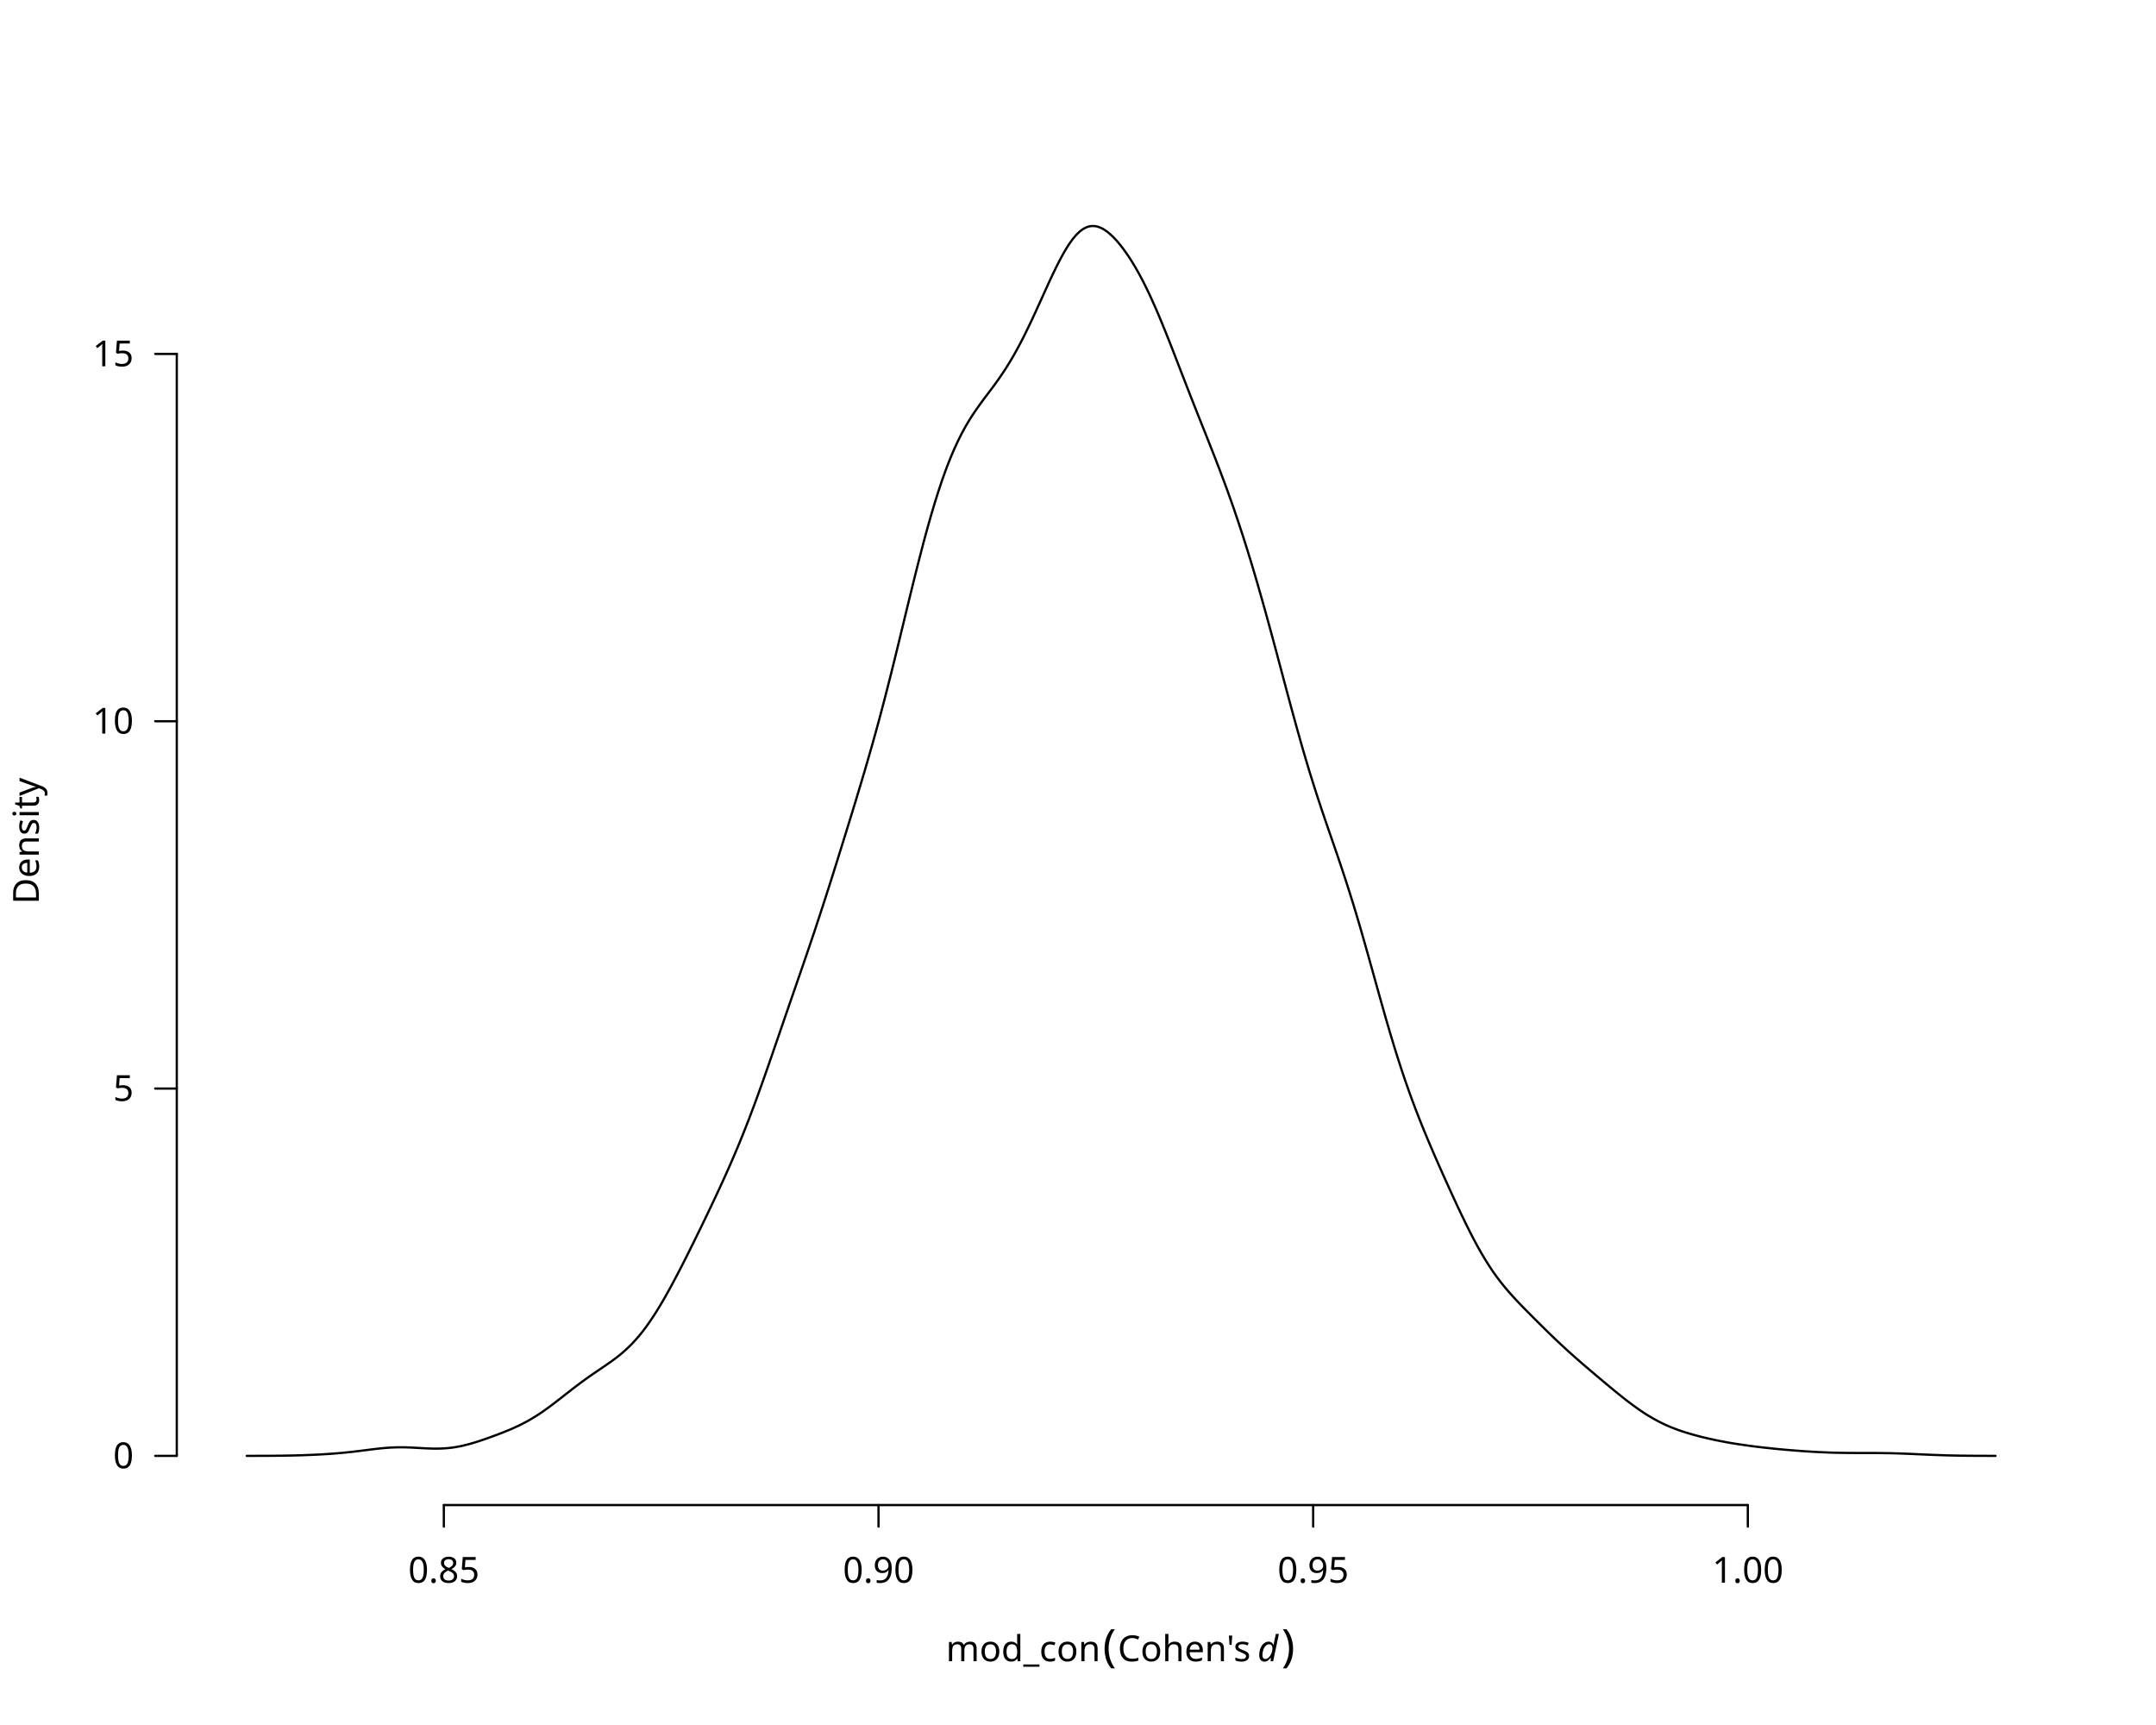
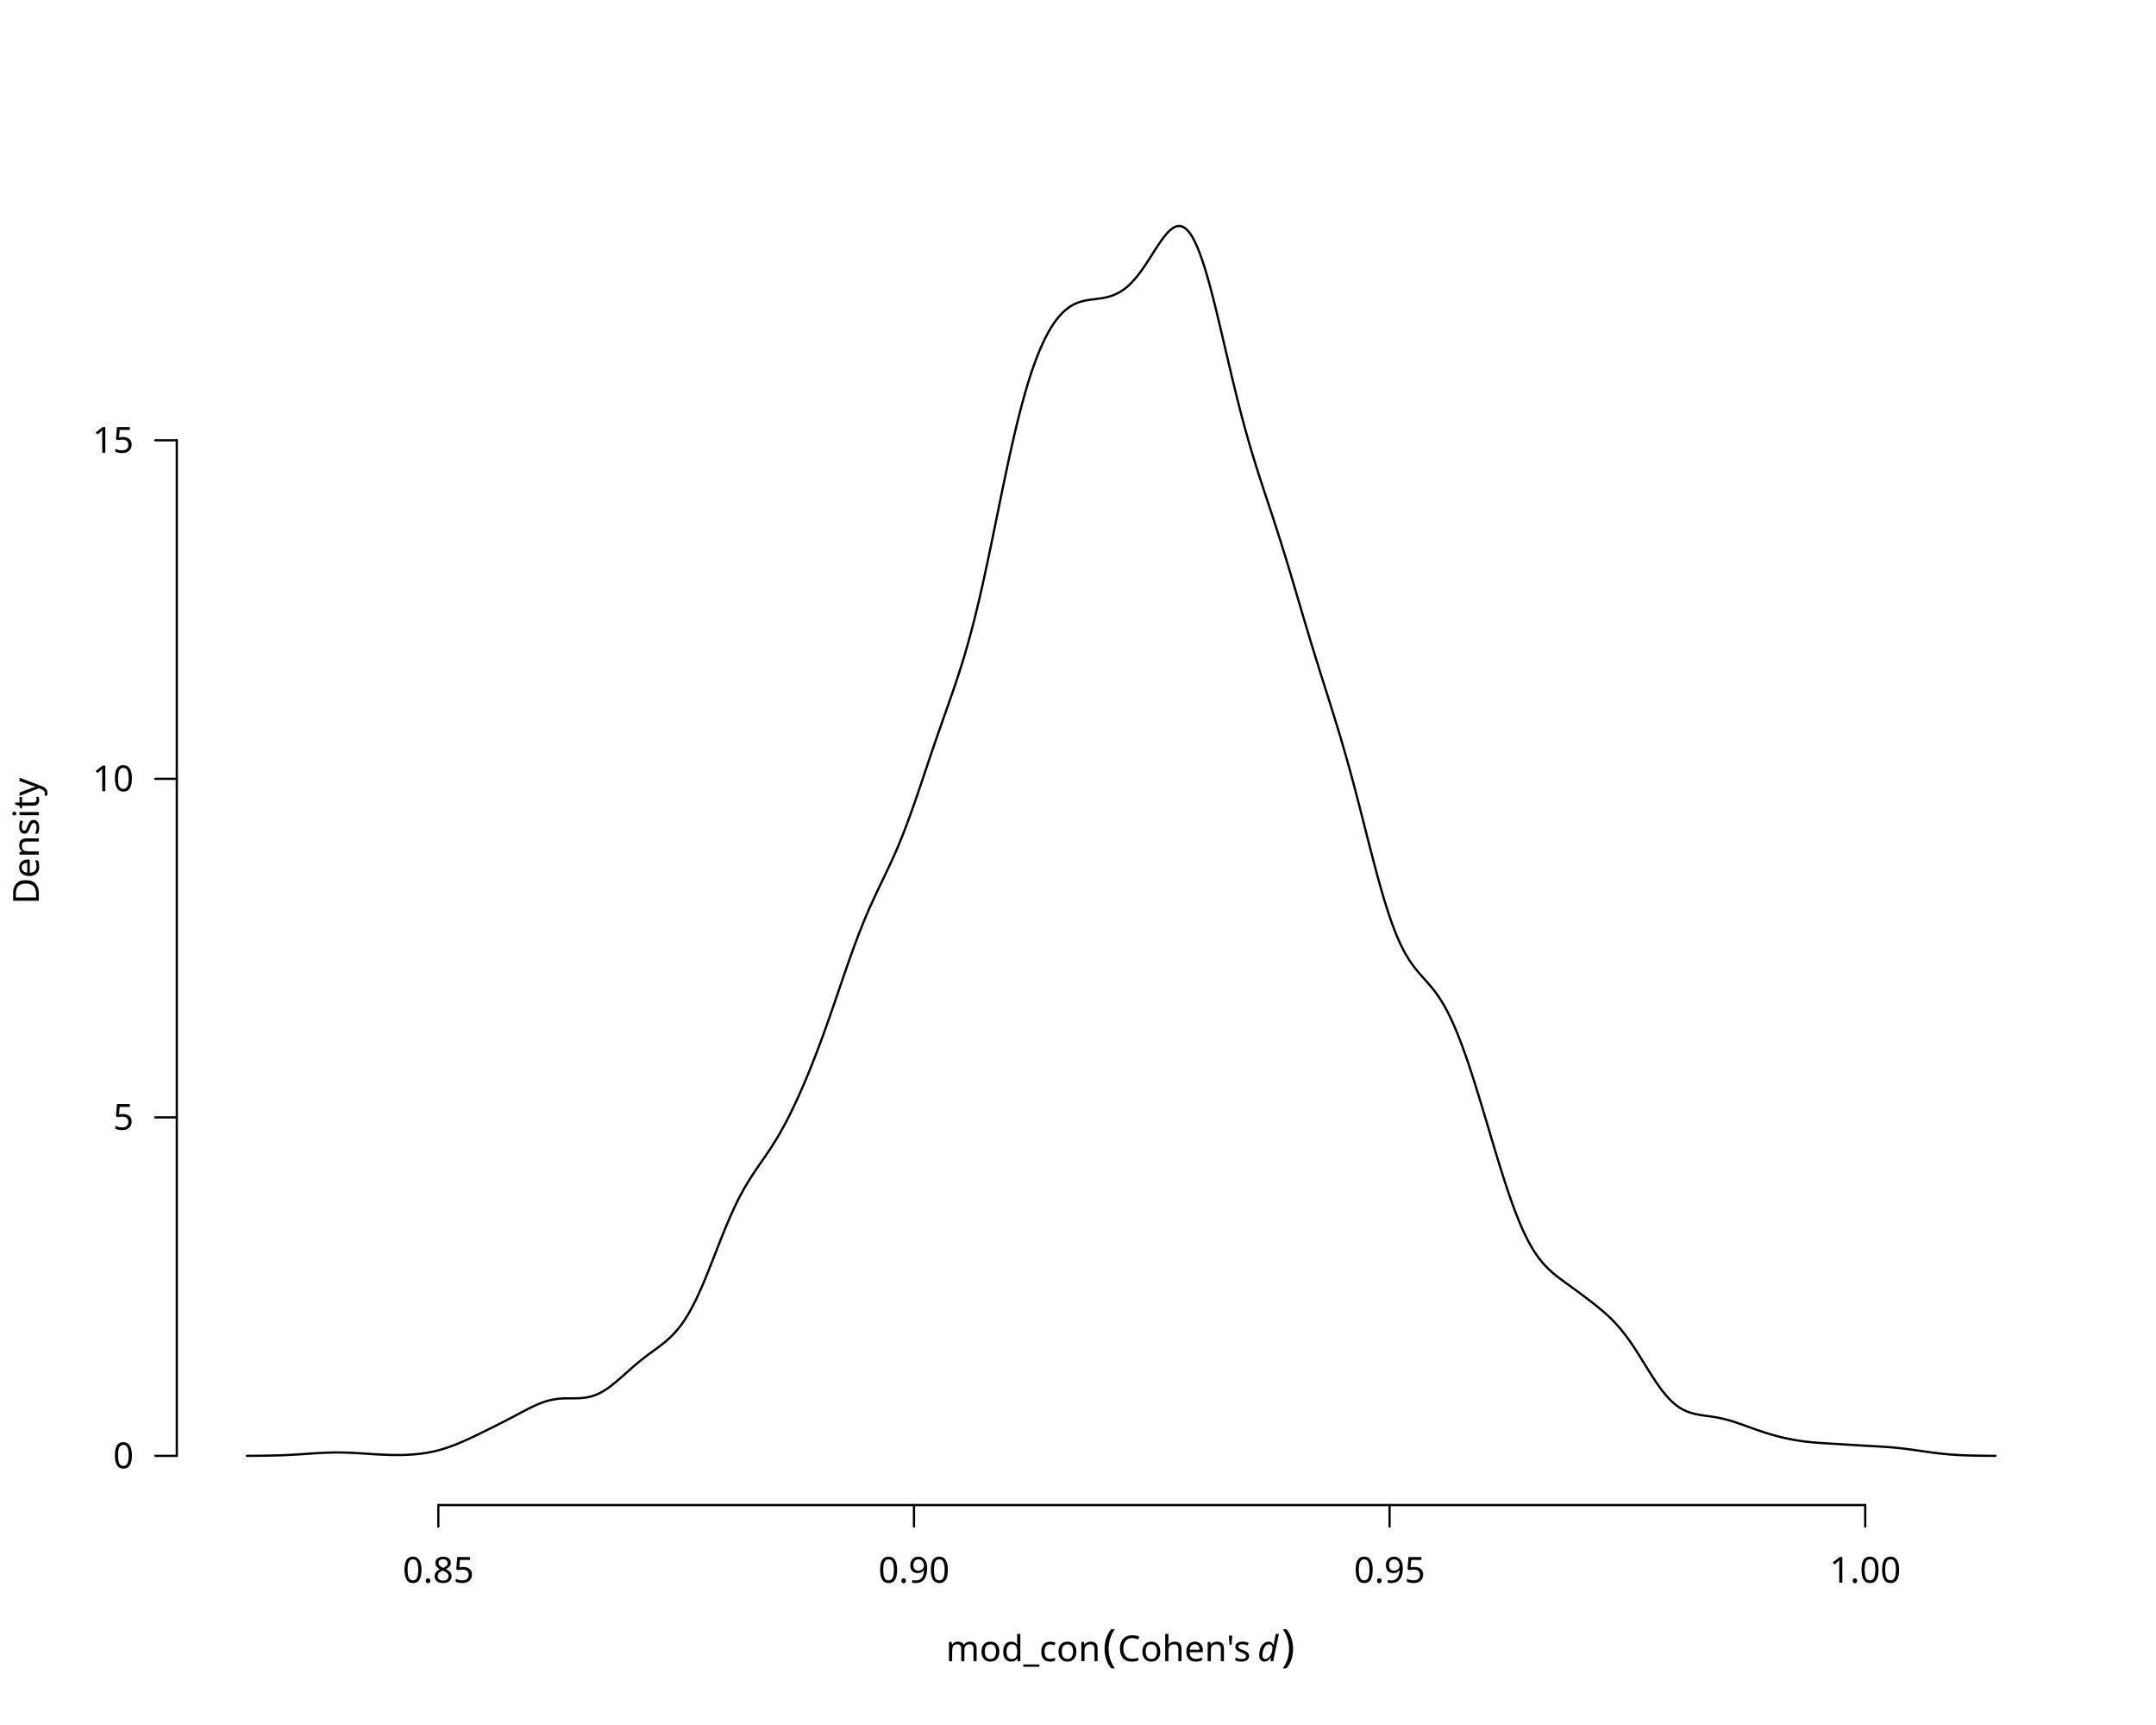
<svg xmlns="http://www.w3.org/2000/svg" class="svglite" data-engine-version="2.0" width="720.00pt" height="576.00pt" viewBox="0 0 720.00 576.00">
  <defs>
    <style type="text/css">
    .svglite line, .svglite polyline, .svglite polygon, .svglite path, .svglite rect, .svglite circle {
      fill: none;
      stroke: #000000;
      stroke-linecap: round;
      stroke-linejoin: round;
      stroke-miterlimit: 10.00;
    }
  </style>
  </defs>
  <rect width="100%" height="100%" style="stroke: none; fill: #FFFFFF;" />
  <defs>
    <clipPath id="cpMC4wMHw3MjAuMDB8MC4wMHw1NzYuMDA=">
      <rect x="0.00" y="0.00" width="720.00" height="576.00" />
    </clipPath>
  </defs>
  <g clip-path="url(#cpMC4wMHw3MjAuMDB8MC4wMHw1NzYuMDA=)">
-     <line x1="148.22" y1="502.56" x2="583.69" y2="502.56" style="stroke-width: 0.75;" />
-     <line x1="148.22" y1="502.56" x2="148.22" y2="509.76" style="stroke-width: 0.75;" />
-     <line x1="293.38" y1="502.56" x2="293.38" y2="509.76" style="stroke-width: 0.75;" />
-     <line x1="438.53" y1="502.56" x2="438.53" y2="509.76" style="stroke-width: 0.75;" />
-     <line x1="583.69" y1="502.56" x2="583.69" y2="509.76" style="stroke-width: 0.75;" />
-     <text x="148.22" y="528.48" text-anchor="middle" style="font-size: 12.00px; font-family: sans;" textLength="23.36px" lengthAdjust="spacingAndGlyphs">0.85</text>
-     <text x="293.38" y="528.48" text-anchor="middle" style="font-size: 12.00px; font-family: sans;" textLength="23.36px" lengthAdjust="spacingAndGlyphs">0.90</text>
-     <text x="438.53" y="528.48" text-anchor="middle" style="font-size: 12.00px; font-family: sans;" textLength="23.36px" lengthAdjust="spacingAndGlyphs">0.95</text>
-     <text x="583.69" y="528.48" text-anchor="middle" style="font-size: 12.00px; font-family: sans;" textLength="23.36px" lengthAdjust="spacingAndGlyphs">1.00</text>
-     <line x1="59.04" y1="486.13" x2="59.04" y2="118.18" style="stroke-width: 0.75;" />
+     <line x1="146.38" y1="502.56" x2="622.89" y2="502.56" style="stroke-width: 0.75;" />
+     <line x1="146.38" y1="502.56" x2="146.38" y2="509.76" style="stroke-width: 0.75;" />
+     <line x1="305.22" y1="502.56" x2="305.22" y2="509.76" style="stroke-width: 0.75;" />
+     <line x1="464.05" y1="502.56" x2="464.05" y2="509.76" style="stroke-width: 0.75;" />
+     <line x1="622.89" y1="502.56" x2="622.89" y2="509.76" style="stroke-width: 0.75;" />
+     <text x="146.38" y="528.48" text-anchor="middle" style="font-size: 12.00px; font-family: sans;" textLength="23.36px" lengthAdjust="spacingAndGlyphs">0.85</text>
+     <text x="305.22" y="528.48" text-anchor="middle" style="font-size: 12.00px; font-family: sans;" textLength="23.36px" lengthAdjust="spacingAndGlyphs">0.90</text>
+     <text x="464.05" y="528.48" text-anchor="middle" style="font-size: 12.00px; font-family: sans;" textLength="23.36px" lengthAdjust="spacingAndGlyphs">0.95</text>
+     <text x="622.89" y="528.48" text-anchor="middle" style="font-size: 12.00px; font-family: sans;" textLength="23.36px" lengthAdjust="spacingAndGlyphs">1.00</text>
+     <line x1="59.04" y1="486.13" x2="59.04" y2="147.03" style="stroke-width: 0.75;" />
    <line x1="59.04" y1="486.13" x2="51.84" y2="486.13" style="stroke-width: 0.75;" />
-     <line x1="59.04" y1="363.48" x2="51.84" y2="363.48" style="stroke-width: 0.75;" />
-     <line x1="59.04" y1="240.83" x2="51.84" y2="240.83" style="stroke-width: 0.75;" />
-     <line x1="59.04" y1="118.18" x2="51.84" y2="118.18" style="stroke-width: 0.75;" />
+     <line x1="59.04" y1="373.10" x2="51.84" y2="373.10" style="stroke-width: 0.75;" />
+     <line x1="59.04" y1="260.06" x2="51.84" y2="260.06" style="stroke-width: 0.75;" />
+     <line x1="59.04" y1="147.03" x2="51.84" y2="147.03" style="stroke-width: 0.75;" />
    <text x="44.64" y="490.26" text-anchor="end" style="font-size: 12.00px; font-family: sans;" textLength="6.67px" lengthAdjust="spacingAndGlyphs">0</text>
-     <text x="44.64" y="367.61" text-anchor="end" style="font-size: 12.00px; font-family: sans;" textLength="6.67px" lengthAdjust="spacingAndGlyphs">5</text>
-     <text x="44.64" y="244.96" text-anchor="end" style="font-size: 12.00px; font-family: sans;" textLength="13.35px" lengthAdjust="spacingAndGlyphs">10</text>
-     <text x="44.64" y="122.31" text-anchor="end" style="font-size: 12.00px; font-family: sans;" textLength="13.35px" lengthAdjust="spacingAndGlyphs">15</text>
+     <text x="44.64" y="377.23" text-anchor="end" style="font-size: 12.00px; font-family: sans;" textLength="6.67px" lengthAdjust="spacingAndGlyphs">5</text>
+     <text x="44.64" y="264.19" text-anchor="end" style="font-size: 12.00px; font-family: sans;" textLength="13.35px" lengthAdjust="spacingAndGlyphs">10</text>
+     <text x="44.64" y="151.16" text-anchor="end" style="font-size: 12.00px; font-family: sans;" textLength="13.35px" lengthAdjust="spacingAndGlyphs">15</text>
    <text x="315.90" y="554.71" style="font-size: 12.00px; font-family: sans;" textLength="49.38px" lengthAdjust="spacingAndGlyphs">mod_con</text>
    <text x="365.28" y="554.71" style="font-size: 12.00px; font-family: sans;" textLength="3.00px" lengthAdjust="spacingAndGlyphs"> </text>
    <text x="368.28" y="554.71" style="font-size: 15.00px; font-family: sans;" textLength="5.00px" lengthAdjust="spacingAndGlyphs">(</text>
    <text x="373.27" y="554.71" style="font-size: 12.00px; font-family: sans;" textLength="43.66px" lengthAdjust="spacingAndGlyphs">Cohen's</text>
    <text x="416.93" y="554.71" style="font-size: 12.00px; font-family: sans;" textLength="3.00px" lengthAdjust="spacingAndGlyphs"> </text>
    <text x="419.94" y="554.71" style="font-size: 12.00px; font-style: italic; font-family: sans;" textLength="6.67px" lengthAdjust="spacingAndGlyphs">d</text>
    <text x="427.92" y="554.71" style="font-size: 15.00px; font-family: sans;" textLength="4.99px" lengthAdjust="spacingAndGlyphs">)</text>
    <text transform="translate(12.96,280.80) rotate(-90)" text-anchor="middle" style="font-size: 12.00px; font-family: sans;" textLength="40.02px" lengthAdjust="spacingAndGlyphs">Density</text>
  </g>
  <defs>
    <clipPath id="cpNTkuMDR8Njg5Ljc2fDU5LjA0fDUwMi41Ng==">
      <rect x="59.04" y="59.04" width="630.72" height="443.52" />
    </clipPath>
  </defs>
  <g clip-path="url(#cpNTkuMDR8Njg5Ljc2fDU5LjA0fDUwMi41Ng==)">
-     <polyline points="82.40,486.13 82.98,486.13 83.57,486.13 84.15,486.13 84.74,486.13 85.32,486.13 85.91,486.12 86.49,486.12 87.08,486.12 87.66,486.12 88.25,486.12 88.83,486.11 89.42,486.11 90.00,486.11 90.58,486.10 91.17,486.10 91.75,486.09 92.34,486.09 92.92,486.08 93.51,486.07 94.09,486.07 94.68,486.06 95.26,486.05 95.85,486.04 96.43,486.03 97.01,486.02 97.60,486.01 98.18,485.99 98.77,485.98 99.35,485.96 99.94,485.95 100.52,485.93 101.11,485.91 101.69,485.89 102.28,485.87 102.86,485.85 103.45,485.82 104.03,485.80 104.61,485.77 105.20,485.75 105.78,485.72 106.37,485.69 106.95,485.66 107.54,485.62 108.12,485.59 108.71,485.55 109.29,485.52 109.88,485.48 110.46,485.44 111.04,485.39 111.63,485.35 112.21,485.30 112.80,485.26 113.38,485.21 113.97,485.15 114.55,485.10 115.14,485.04 115.72,484.98 116.31,484.92 116.89,484.86 117.48,484.80 118.06,484.73 118.64,484.66 119.23,484.59 119.81,484.52 120.40,484.45 120.98,484.37 121.57,484.30 122.15,484.23 122.74,484.15 123.32,484.08 123.91,484.00 124.49,483.93 125.07,483.86 125.66,483.79 126.24,483.73 126.83,483.66 127.41,483.60 128.00,483.55 128.58,483.50 129.17,483.45 129.75,483.41 130.34,483.37 130.92,483.34 131.51,483.32 132.09,483.30 132.67,483.28 133.26,483.27 133.84,483.27 134.43,483.27 135.01,483.28 135.60,483.29 136.18,483.31 136.77,483.33 137.35,483.36 137.94,483.38 138.52,483.42 139.10,483.45 139.69,483.48 140.27,483.51 140.86,483.55 141.44,483.58 142.03,483.61 142.61,483.64 143.20,483.66 143.78,483.68 144.37,483.70 144.95,483.71 145.54,483.71 146.12,483.71 146.70,483.70 147.29,483.68 147.87,483.66 148.46,483.62 149.04,483.58 149.63,483.53 150.21,483.47 150.80,483.40 151.38,483.32 151.97,483.23 152.55,483.13 153.13,483.03 153.72,482.91 154.30,482.79 154.89,482.65 155.47,482.51 156.06,482.36 156.64,482.21 157.23,482.05 157.81,481.88 158.40,481.70 158.98,481.52 159.57,481.34 160.15,481.15 160.73,480.95 161.32,480.75 161.90,480.55 162.49,480.35 163.07,480.14 163.66,479.93 164.24,479.72 164.83,479.51 165.41,479.29 166.00,479.07 166.58,478.85 167.16,478.62 167.75,478.40 168.33,478.16 168.92,477.93 169.50,477.69 170.09,477.45 170.67,477.20 171.26,476.94 171.84,476.68 172.43,476.41 173.01,476.14 173.60,475.86 174.18,475.57 174.76,475.27 175.35,474.96 175.93,474.65 176.52,474.32 177.10,473.99 177.69,473.64 178.27,473.29 178.86,472.93 179.44,472.56 180.03,472.18 180.61,471.79 181.19,471.39 181.78,470.98 182.36,470.56 182.95,470.14 183.53,469.71 184.12,469.28 184.70,468.84 185.29,468.39 185.87,467.94 186.46,467.49 187.04,467.04 187.63,466.58 188.21,466.12 188.79,465.66 189.38,465.21 189.96,464.75 190.55,464.30 191.13,463.84 191.72,463.39 192.30,462.95 192.89,462.50 193.47,462.06 194.06,461.63 194.64,461.20 195.22,460.77 195.81,460.35 196.39,459.94 196.98,459.52 197.56,459.12 198.15,458.71 198.73,458.31 199.32,457.91 199.90,457.52 200.49,457.12 201.07,456.72 201.66,456.33 202.24,455.93 202.82,455.52 203.41,455.11 203.99,454.70 204.58,454.28 205.16,453.85 205.75,453.41 206.33,452.95 206.92,452.49 207.50,452.01 208.09,451.51 208.67,451.00 209.25,450.46 209.84,449.91 210.42,449.34 211.01,448.75 211.59,448.13 212.18,447.49 212.76,446.83 213.35,446.15 213.93,445.44 214.52,444.71 215.10,443.95 215.69,443.17 216.27,442.36 216.85,441.53 217.44,440.68 218.02,439.80 218.61,438.90 219.19,437.98 219.78,437.04 220.36,436.08 220.95,435.10 221.53,434.10 222.12,433.08 222.70,432.05 223.28,431.00 223.87,429.94 224.45,428.86 225.04,427.77 225.62,426.67 226.21,425.55 226.79,424.43 227.38,423.30 227.96,422.15 228.55,421.00 229.13,419.85 229.72,418.68 230.30,417.51 230.88,416.34 231.47,415.16 232.05,413.97 232.64,412.78 233.22,411.59 233.81,410.39 234.39,409.19 234.98,407.98 235.56,406.77 236.15,405.55 236.73,404.33 237.31,403.11 237.90,401.88 238.48,400.64 239.07,399.40 239.65,398.15 240.24,396.89 240.82,395.62 241.41,394.34 241.99,393.06 242.58,391.76 243.16,390.45 243.75,389.13 244.33,387.79 244.91,386.44 245.50,385.07 246.08,383.69 246.67,382.29 247.25,380.87 247.84,379.43 248.42,377.98 249.01,376.50 249.59,375.01 250.18,373.50 250.76,371.96 251.34,370.41 251.93,368.84 252.51,367.26 253.10,365.65 253.68,364.04 254.27,362.40 254.85,360.76 255.44,359.10 256.02,357.43 256.61,355.76 257.19,354.07 257.78,352.38 258.36,350.69 258.94,348.99 259.53,347.29 260.11,345.59 260.70,343.89 261.28,342.19 261.87,340.49 262.45,338.79 263.04,337.10 263.62,335.40 264.21,333.71 264.79,332.02 265.37,330.33 265.96,328.64 266.54,326.95 267.13,325.26 267.71,323.56 268.30,321.87 268.88,320.16 269.47,318.45 270.05,316.74 270.64,315.01 271.22,313.28 271.81,311.54 272.39,309.79 272.97,308.03 273.56,306.25 274.14,304.47 274.73,302.68 275.31,300.87 275.90,299.05 276.48,297.23 277.07,295.40 277.65,293.55 278.24,291.70 278.82,289.85 279.41,287.98 279.99,286.11 280.57,284.24 281.16,282.36 281.74,280.48 282.33,278.59 282.91,276.70 283.50,274.80 284.08,272.90 284.67,271.00 285.25,269.09 285.84,267.17 286.42,265.24 287.00,263.30 287.59,261.35 288.17,259.39 288.76,257.41 289.34,255.42 289.93,253.41 290.51,251.37 291.10,249.32 291.68,247.25 292.27,245.15 292.85,243.03 293.44,240.88 294.02,238.71 294.60,236.50 295.19,234.28 295.77,232.03 296.36,229.75 296.94,227.45 297.53,225.13 298.11,222.79 298.70,220.43 299.28,218.05 299.87,215.66 300.45,213.26 301.03,210.85 301.62,208.43 302.20,206.02 302.79,203.60 303.37,201.19 303.96,198.79 304.54,196.41 305.13,194.04 305.71,191.69 306.30,189.36 306.88,187.06 307.47,184.79 308.05,182.55 308.63,180.34 309.22,178.17 309.80,176.05 310.39,173.97 310.97,171.94 311.56,169.95 312.14,168.01 312.73,166.12 313.31,164.29 313.90,162.50 314.48,160.77 315.06,159.09 315.65,157.47 316.23,155.91 316.82,154.39 317.40,152.94 317.99,151.53 318.57,150.18 319.16,148.88 319.74,147.62 320.33,146.42 320.91,145.26 321.50,144.14 322.08,143.07 322.66,142.04 323.25,141.05 323.83,140.09 324.42,139.17 325.00,138.27 325.59,137.40 326.17,136.55 326.76,135.72 327.34,134.91 327.93,134.11 328.51,133.32 329.09,132.54 329.68,131.77 330.26,130.99 330.85,130.21 331.43,129.43 332.02,128.64 332.60,127.83 333.19,127.02 333.77,126.19 334.36,125.34 334.94,124.47 335.53,123.59 336.11,122.68 336.69,121.74 337.28,120.79 337.86,119.81 338.45,118.80 339.03,117.77 339.62,116.72 340.20,115.63 340.79,114.53 341.37,113.40 341.96,112.25 342.54,111.07 343.12,109.88 343.71,108.67 344.29,107.44 344.88,106.19 345.46,104.93 346.05,103.66 346.63,102.38 347.22,101.10 347.80,99.81 348.39,98.52 348.97,97.23 349.56,95.94 350.14,94.67 350.72,93.40 351.31,92.16 351.89,90.93 352.48,89.72 353.06,88.54 353.65,87.39 354.23,86.28 354.82,85.20 355.40,84.16 355.99,83.17 356.57,82.23 357.15,81.34 357.74,80.51 358.32,79.73 358.91,79.02 359.49,78.37 360.08,77.78 360.66,77.25 361.25,76.79 361.83,76.40 362.42,76.08 363.00,75.82 363.59,75.64 364.17,75.52 364.75,75.47 365.34,75.48 365.92,75.54 366.51,75.67 367.09,75.86 367.68,76.10 368.26,76.39 368.85,76.74 369.43,77.14 370.02,77.58 370.60,78.07 371.18,78.60 371.77,79.16 372.35,79.77 372.94,80.41 373.52,81.08 374.11,81.79 374.69,82.54 375.28,83.32 375.86,84.13 376.45,84.97 377.03,85.84 377.62,86.74 378.20,87.67 378.78,88.64 379.37,89.63 379.95,90.65 380.54,91.71 381.12,92.80 381.71,93.92 382.29,95.07 382.88,96.26 383.46,97.47 384.05,98.71 384.63,99.98 385.21,101.27 385.80,102.59 386.38,103.94 386.97,105.31 387.55,106.71 388.14,108.12 388.72,109.56 389.31,111.00 389.89,112.47 390.48,113.94 391.06,115.43 391.65,116.92 392.23,118.43 392.81,119.93 393.40,121.44 393.98,122.95 394.57,124.47 395.15,125.97 395.74,127.48 396.32,128.99 396.91,130.49 397.49,131.98 398.08,133.47 398.66,134.96 399.24,136.44 399.83,137.92 400.41,139.39 401.00,140.86 401.58,142.33 402.17,143.79 402.75,145.26 403.34,146.73 403.92,148.20 404.51,149.68 405.09,151.17 405.68,152.66 406.26,154.16 406.84,155.68 407.43,157.20 408.01,158.75 408.60,160.31 409.18,161.88 409.77,163.48 410.35,165.09 410.94,166.73 411.52,168.39 412.11,170.07 412.69,171.78 413.27,173.50 413.86,175.25 414.44,177.03 415.03,178.83 415.61,180.65 416.20,182.51 416.78,184.38 417.37,186.28 417.95,188.20 418.54,190.15 419.12,192.12 419.71,194.11 420.29,196.13 420.87,198.16 421.46,200.22 422.04,202.30 422.63,204.39 423.21,206.51 423.80,208.64 424.38,210.78 424.97,212.94 425.55,215.10 426.14,217.28 426.72,219.47 427.30,221.66 427.89,223.85 428.47,226.05 429.06,228.24 429.64,230.43 430.23,232.61 430.81,234.79 431.40,236.95 431.98,239.09 432.57,241.22 433.15,243.33 433.74,245.42 434.32,247.48 434.90,249.52 435.49,251.54 436.07,253.52 436.66,255.48 437.24,257.42 437.83,259.32 438.41,261.19 439.00,263.04 439.58,264.86 440.17,266.66 440.75,268.43 441.33,270.19 441.92,271.92 442.50,273.65 443.09,275.35 443.67,277.06 444.26,278.75 444.84,280.44 445.43,282.14 446.01,283.83 446.60,285.54 447.18,287.26 447.77,288.99 448.35,290.74 448.93,292.51 449.52,294.29 450.10,296.11 450.69,297.94 451.27,299.80 451.86,301.69 452.44,303.61 453.03,305.55 453.61,307.52 454.20,309.51 454.78,311.52 455.36,313.56 455.95,315.61 456.53,317.68 457.12,319.76 457.70,321.85 458.29,323.95 458.87,326.05 459.46,328.16 460.04,330.25 460.63,332.35 461.21,334.43 461.80,336.50 462.38,338.55 462.96,340.59 463.55,342.60 464.13,344.59 464.72,346.55 465.30,348.48 465.89,350.39 466.47,352.26 467.06,354.11 467.64,355.92 468.23,357.70 468.81,359.44 469.39,361.15 469.98,362.83 470.56,364.48 471.15,366.10 471.73,367.70 472.32,369.26 472.90,370.80 473.49,372.31 474.07,373.80 474.66,375.26 475.24,376.71 475.83,378.13 476.41,379.54 476.99,380.93 477.58,382.31 478.16,383.68 478.75,385.04 479.33,386.38 479.92,387.72 480.50,389.04 481.09,390.36 481.67,391.68 482.26,392.98 482.84,394.28 483.43,395.58 484.01,396.86 484.59,398.15 485.18,399.42 485.76,400.69 486.35,401.95 486.93,403.20 487.52,404.44 488.10,405.67 488.69,406.88 489.27,408.09 489.86,409.28 490.44,410.45 491.02,411.61 491.61,412.75 492.19,413.87 492.78,414.97 493.36,416.04 493.95,417.10 494.53,418.13 495.12,419.13 495.70,420.11 496.29,421.07 496.87,422.00 497.46,422.91 498.04,423.79 498.62,424.65 499.21,425.48 499.79,426.29 500.38,427.07 500.96,427.84 501.55,428.59 502.13,429.31 502.72,430.02 503.30,430.71 503.89,431.39 504.47,432.05 505.05,432.70 505.64,433.34 506.22,433.97 506.81,434.59 507.39,435.21 507.98,435.82 508.56,436.42 509.15,437.02 509.73,437.61 510.32,438.20 510.90,438.79 511.49,439.38 512.07,439.97 512.65,440.55 513.24,441.13 513.82,441.71 514.41,442.29 514.99,442.87 515.58,443.45 516.16,444.02 516.75,444.60 517.33,445.17 517.92,445.73 518.50,446.30 519.08,446.86 519.67,447.42 520.25,447.97 520.84,448.52 521.42,449.07 522.01,449.61 522.59,450.15 523.18,450.69 523.76,451.22 524.35,451.75 524.93,452.27 525.52,452.79 526.10,453.31 526.68,453.82 527.27,454.33 527.85,454.84 528.44,455.35 529.02,455.85 529.61,456.35 530.19,456.85 530.78,457.35 531.36,457.85 531.95,458.34 532.53,458.84 533.11,459.33 533.70,459.82 534.28,460.32 534.87,460.81 535.45,461.30 536.04,461.79 536.62,462.28 537.21,462.76 537.79,463.25 538.38,463.73 538.96,464.21 539.55,464.69 540.13,465.17 540.71,465.64 541.30,466.11 541.88,466.58 542.47,467.04 543.05,467.50 543.64,467.95 544.22,468.39 544.81,468.83 545.39,469.27 545.98,469.69 546.56,470.11 547.14,470.52 547.73,470.93 548.31,471.32 548.90,471.71 549.48,472.09 550.07,472.46 550.65,472.82 551.24,473.17 551.82,473.51 552.41,473.84 552.99,474.16 553.58,474.48 554.16,474.78 554.74,475.07 555.33,475.36 555.91,475.63 556.50,475.90 557.08,476.16 557.67,476.41 558.25,476.65 558.84,476.88 559.42,477.11 560.01,477.32 560.59,477.54 561.17,477.74 561.76,477.94 562.34,478.13 562.93,478.32 563.51,478.50 564.10,478.67 564.68,478.84 565.27,479.01 565.85,479.17 566.44,479.33 567.02,479.49 567.61,479.64 568.19,479.79 568.77,479.93 569.36,480.07 569.94,480.21 570.53,480.34 571.11,480.48 571.70,480.60 572.28,480.73 572.87,480.86 573.45,480.98 574.04,481.09 574.62,481.21 575.20,481.32 575.79,481.43 576.37,481.54 576.96,481.65 577.54,481.75 578.13,481.85 578.71,481.95 579.30,482.04 579.88,482.14 580.47,482.23 581.05,482.32 581.64,482.40 582.22,482.49 582.80,482.57 583.39,482.65 583.97,482.73 584.56,482.81 585.14,482.89 585.73,482.96 586.31,483.04 586.90,483.11 587.48,483.18 588.07,483.25 588.65,483.32 589.23,483.38 589.82,483.45 590.40,483.51 590.99,483.57 591.57,483.64 592.16,483.70 592.74,483.76 593.33,483.81 593.91,483.87 594.50,483.93 595.08,483.98 595.67,484.03 596.25,484.09 596.83,484.14 597.42,484.19 598.00,484.24 598.59,484.28 599.17,484.33 599.76,484.38 600.34,484.42 600.93,484.46 601.51,484.51 602.10,484.55 602.68,484.59 603.26,484.63 603.85,484.66 604.43,484.70 605.02,484.74 605.60,484.77 606.19,484.80 606.77,484.84 607.36,484.87 607.94,484.89 608.53,484.92 609.11,484.95 609.70,484.97 610.28,485.00 610.86,485.02 611.45,485.04 612.03,485.06 612.62,485.07 613.20,485.09 613.79,485.10 614.37,485.11 614.96,485.12 615.54,485.13 616.13,485.14 616.71,485.15 617.29,485.15 617.88,485.16 618.46,485.16 619.05,485.16 619.63,485.17 620.22,485.17 620.80,485.17 621.39,485.17 621.97,485.17 622.56,485.17 623.14,485.17 623.73,485.17 624.31,485.17 624.89,485.17 625.48,485.18 626.06,485.18 626.65,485.18 627.23,485.19 627.82,485.19 628.40,485.20 628.99,485.21 629.57,485.22 630.16,485.23 630.74,485.24 631.32,485.25 631.91,485.26 632.49,485.28 633.08,485.29 633.66,485.31 634.25,485.33 634.83,485.35 635.42,485.37 636.00,485.39 636.59,485.42 637.17,485.44 637.76,485.46 638.34,485.49 638.92,485.51 639.51,485.54 640.09,485.57 640.68,485.59 641.26,485.62 641.85,485.64 642.43,485.67 643.02,485.70 643.60,485.72 644.19,485.75 644.77,485.77 645.35,485.80 645.94,485.82 646.52,485.84 647.11,485.86 647.69,485.88 648.28,485.90 648.86,485.92 649.45,485.94 650.03,485.96 650.62,485.97 651.20,485.99 651.79,486.00 652.37,486.01 652.95,486.03 653.54,486.04 654.12,486.05 654.71,486.06 655.29,486.07 655.88,486.07 656.46,486.08 657.05,486.09 657.63,486.09 658.22,486.10 658.80,486.10 659.38,486.11 659.97,486.11 660.55,486.11 661.14,486.12 661.72,486.12 662.31,486.12 662.89,486.12 663.48,486.12 664.06,486.13 664.65,486.13 665.23,486.13 665.82,486.13 666.40,486.13 " style="stroke-width: 0.75;" />
+     <polyline points="82.40,486.12 82.98,486.12 83.57,486.12 84.15,486.11 84.74,486.11 85.32,486.10 85.91,486.10 86.49,486.09 87.08,486.09 87.66,486.08 88.25,486.07 88.83,486.06 89.42,486.05 90.00,486.04 90.58,486.03 91.17,486.02 91.75,486.00 92.34,485.98 92.92,485.97 93.51,485.95 94.09,485.92 94.68,485.90 95.26,485.88 95.85,485.85 96.43,485.82 97.01,485.79 97.60,485.76 98.18,485.73 98.77,485.69 99.35,485.66 99.94,485.62 100.52,485.58 101.11,485.55 101.69,485.51 102.28,485.47 102.86,485.43 103.45,485.39 104.03,485.35 104.61,485.31 105.20,485.27 105.78,485.24 106.37,485.20 106.95,485.17 107.54,485.14 108.12,485.11 108.71,485.08 109.29,485.06 109.88,485.04 110.46,485.03 111.04,485.01 111.63,485.01 112.21,485.00 112.80,485.00 113.38,485.00 113.97,485.01 114.55,485.02 115.14,485.03 115.72,485.05 116.31,485.07 116.89,485.09 117.48,485.12 118.06,485.15 118.64,485.18 119.23,485.21 119.81,485.25 120.40,485.28 120.98,485.32 121.57,485.36 122.15,485.40 122.74,485.43 123.32,485.47 123.91,485.51 124.49,485.55 125.07,485.58 125.66,485.62 126.24,485.65 126.83,485.68 127.41,485.71 128.00,485.74 128.58,485.76 129.17,485.78 129.75,485.80 130.34,485.82 130.92,485.83 131.51,485.84 132.09,485.84 132.67,485.84 133.26,485.84 133.84,485.84 134.43,485.83 135.01,485.81 135.60,485.79 136.18,485.77 136.77,485.73 137.35,485.70 137.94,485.66 138.52,485.61 139.10,485.56 139.69,485.50 140.27,485.43 140.86,485.36 141.44,485.28 142.03,485.19 142.61,485.09 143.20,484.99 143.78,484.87 144.37,484.75 144.95,484.63 145.54,484.49 146.12,484.34 146.70,484.19 147.29,484.03 147.87,483.85 148.46,483.67 149.04,483.49 149.63,483.29 150.21,483.08 150.80,482.87 151.38,482.65 151.97,482.43 152.55,482.19 153.13,481.95 153.72,481.71 154.30,481.46 154.89,481.20 155.47,480.94 156.06,480.67 156.64,480.41 157.23,480.13 157.81,479.86 158.40,479.58 158.98,479.30 159.57,479.02 160.15,478.74 160.73,478.45 161.32,478.17 161.90,477.88 162.49,477.59 163.07,477.30 163.66,477.01 164.24,476.72 164.83,476.43 165.41,476.14 166.00,475.85 166.58,475.55 167.16,475.26 167.75,474.96 168.33,474.66 168.92,474.36 169.50,474.06 170.09,473.75 170.67,473.45 171.26,473.14 171.84,472.83 172.43,472.52 173.01,472.21 173.60,471.90 174.18,471.59 174.76,471.28 175.35,470.97 175.93,470.67 176.52,470.37 177.10,470.08 177.69,469.79 178.27,469.52 178.86,469.25 179.44,468.99 180.03,468.74 180.61,468.51 181.19,468.29 181.78,468.09 182.36,467.90 182.95,467.73 183.53,467.58 184.12,467.45 184.70,467.33 185.29,467.23 185.87,467.14 186.46,467.08 187.04,467.02 187.63,466.98 188.21,466.95 188.79,466.93 189.38,466.93 189.96,466.92 190.55,466.92 191.13,466.92 191.72,466.92 192.30,466.91 192.89,466.90 193.47,466.88 194.06,466.84 194.64,466.79 195.22,466.72 195.81,466.64 196.39,466.53 196.98,466.40 197.56,466.24 198.15,466.06 198.73,465.85 199.32,465.62 199.90,465.36 200.49,465.07 201.07,464.75 201.66,464.41 202.24,464.04 202.82,463.65 203.41,463.24 203.99,462.80 204.58,462.35 205.16,461.88 205.75,461.40 206.33,460.91 206.92,460.40 207.50,459.89 208.09,459.37 208.67,458.85 209.25,458.33 209.84,457.80 210.42,457.29 211.01,456.77 211.59,456.26 212.18,455.76 212.76,455.27 213.35,454.78 213.93,454.31 214.52,453.84 215.10,453.38 215.69,452.93 216.27,452.49 216.85,452.05 217.44,451.62 218.02,451.19 218.61,450.77 219.19,450.34 219.78,449.91 220.36,449.47 220.95,449.02 221.53,448.56 222.12,448.08 222.70,447.59 223.28,447.07 223.87,446.53 224.45,445.95 225.04,445.35 225.62,444.71 226.21,444.03 226.79,443.31 227.38,442.55 227.96,441.74 228.55,440.89 229.13,439.98 229.72,439.03 230.30,438.02 230.88,436.96 231.47,435.86 232.05,434.71 232.64,433.51 233.22,432.26 233.81,430.97 234.39,429.64 234.98,428.28 235.56,426.88 236.15,425.45 236.73,424.00 237.31,422.53 237.90,421.04 238.48,419.55 239.07,418.05 239.65,416.55 240.24,415.06 240.82,413.58 241.41,412.12 241.99,410.68 242.58,409.26 243.16,407.88 243.75,406.52 244.33,405.20 244.91,403.92 245.50,402.67 246.08,401.46 246.67,400.29 247.25,399.17 247.84,398.08 248.42,397.03 249.01,396.02 249.59,395.04 250.18,394.09 250.76,393.16 251.34,392.26 251.93,391.38 252.51,390.51 253.10,389.66 253.68,388.81 254.27,387.97 254.85,387.12 255.44,386.28 256.02,385.42 256.61,384.55 257.19,383.67 257.78,382.77 258.36,381.85 258.94,380.91 259.53,379.95 260.11,378.96 260.70,377.94 261.28,376.90 261.87,375.83 262.45,374.74 263.04,373.62 263.62,372.47 264.21,371.29 264.79,370.09 265.37,368.86 265.96,367.61 266.54,366.33 267.13,365.03 267.71,363.71 268.30,362.36 268.88,360.99 269.47,359.60 270.05,358.19 270.64,356.75 271.22,355.29 271.81,353.80 272.39,352.30 272.97,350.77 273.56,349.23 274.14,347.66 274.73,346.07 275.31,344.46 275.90,342.83 276.48,341.18 277.07,339.52 277.65,337.84 278.24,336.16 278.82,334.46 279.41,332.75 279.99,331.05 280.57,329.34 281.16,327.63 281.74,325.92 282.33,324.23 282.91,322.55 283.50,320.88 284.08,319.24 284.67,317.61 285.25,316.01 285.84,314.43 286.42,312.88 287.00,311.36 287.59,309.88 288.17,308.42 288.76,307.00 289.34,305.61 289.93,304.25 290.51,302.92 291.10,301.62 291.68,300.34 292.27,299.08 292.85,297.83 293.44,296.60 294.02,295.38 294.60,294.17 295.19,292.95 295.77,291.73 296.36,290.50 296.94,289.26 297.53,288.00 298.11,286.72 298.70,285.41 299.28,284.08 299.87,282.71 300.45,281.31 301.03,279.87 301.62,278.41 302.20,276.90 302.79,275.37 303.37,273.80 303.96,272.20 304.54,270.57 305.13,268.91 305.71,267.23 306.30,265.53 306.88,263.82 307.47,262.09 308.05,260.35 308.63,258.61 309.22,256.87 309.80,255.13 310.39,253.40 310.97,251.67 311.56,249.96 312.14,248.25 312.73,246.55 313.31,244.87 313.90,243.20 314.48,241.53 315.06,239.87 315.65,238.21 316.23,236.56 316.82,234.90 317.40,233.23 317.99,231.54 318.57,229.84 319.16,228.11 319.74,226.36 320.33,224.56 320.91,222.73 321.50,220.85 322.08,218.92 322.66,216.93 323.25,214.88 323.83,212.77 324.42,210.60 325.00,208.36 325.59,206.05 326.17,203.68 326.76,201.24 327.34,198.74 327.93,196.18 328.51,193.55 329.09,190.87 329.68,188.15 330.26,185.39 330.85,182.59 331.43,179.77 332.02,176.92 332.60,174.06 333.19,171.20 333.77,168.34 334.36,165.49 334.94,162.66 335.53,159.86 336.11,157.09 336.69,154.36 337.28,151.68 337.86,149.06 338.45,146.49 339.03,143.98 339.62,141.54 340.20,139.18 340.79,136.89 341.37,134.68 341.96,132.55 342.54,130.50 343.12,128.52 343.71,126.63 344.29,124.81 344.88,123.08 345.46,121.42 346.05,119.85 346.63,118.35 347.22,116.93 347.80,115.58 348.39,114.30 348.97,113.09 349.56,111.95 350.14,110.87 350.72,109.86 351.31,108.91 351.89,108.03 352.48,107.21 353.06,106.44 353.65,105.72 354.23,105.06 354.82,104.46 355.40,103.90 355.99,103.39 356.57,102.93 357.15,102.51 357.74,102.14 358.32,101.80 358.91,101.51 359.49,101.25 360.08,101.02 360.66,100.82 361.25,100.64 361.83,100.49 362.42,100.36 363.00,100.25 363.59,100.16 364.17,100.07 364.75,99.99 365.34,99.92 365.92,99.85 366.51,99.77 367.09,99.69 367.68,99.61 368.26,99.52 368.85,99.41 369.43,99.28 370.02,99.14 370.60,98.98 371.18,98.79 371.77,98.58 372.35,98.34 372.94,98.07 373.52,97.77 374.11,97.44 374.69,97.07 375.28,96.66 375.86,96.21 376.45,95.73 377.03,95.21 377.62,94.64 378.20,94.04 378.78,93.40 379.37,92.71 379.95,92.00 380.54,91.24 381.12,90.45 381.71,89.62 382.29,88.77 382.88,87.90 383.46,87.01 384.05,86.10 384.63,85.18 385.21,84.27 385.80,83.35 386.38,82.45 386.97,81.57 387.55,80.71 388.14,79.89 388.72,79.11 389.31,78.39 389.89,77.72 390.48,77.13 391.06,76.61 391.65,76.17 392.23,75.83 392.81,75.60 393.40,75.48 393.98,75.47 394.57,75.57 395.15,75.81 395.74,76.17 396.32,76.66 396.91,77.28 397.49,78.04 398.08,78.94 398.66,79.99 399.24,81.17 399.83,82.48 400.41,83.92 401.00,85.48 401.58,87.16 402.17,88.95 402.75,90.85 403.34,92.85 403.92,94.95 404.51,97.14 405.09,99.39 405.68,101.71 406.26,104.08 406.84,106.50 407.43,108.95 408.01,111.43 408.60,113.93 409.18,116.43 409.77,118.94 410.35,121.43 410.94,123.91 411.52,126.36 412.11,128.78 412.69,131.17 413.27,133.52 413.86,135.82 414.44,138.09 415.03,140.30 415.61,142.46 416.20,144.57 416.78,146.64 417.37,148.66 417.95,150.64 418.54,152.58 419.12,154.48 419.71,156.34 420.29,158.18 420.87,160.00 421.46,161.79 422.04,163.57 422.63,165.34 423.21,167.10 423.80,168.87 424.38,170.63 424.97,172.41 425.55,174.19 426.14,175.99 426.72,177.81 427.30,179.64 427.89,181.49 428.47,183.36 429.06,185.25 429.64,187.15 430.23,189.08 430.81,191.02 431.40,192.97 431.98,194.93 432.57,196.90 433.15,198.88 433.74,200.86 434.32,202.84 434.90,204.81 435.49,206.78 436.07,208.75 436.66,210.70 437.24,212.65 437.83,214.58 438.41,216.50 439.00,218.40 439.58,220.29 440.17,222.17 440.75,224.03 441.33,225.89 441.92,227.74 442.50,229.59 443.09,231.44 443.67,233.28 444.26,235.14 444.84,237.00 445.43,238.87 446.01,240.76 446.60,242.67 447.18,244.61 447.77,246.56 448.35,248.55 448.93,250.56 449.52,252.60 450.10,254.67 450.69,256.78 451.27,258.92 451.86,261.09 452.44,263.29 453.03,265.51 453.61,267.76 454.20,270.03 454.78,272.31 455.36,274.60 455.95,276.90 456.53,279.19 457.12,281.49 457.70,283.76 458.29,286.02 458.87,288.26 459.46,290.46 460.04,292.63 460.63,294.75 461.21,296.83 461.80,298.85 462.38,300.80 462.96,302.69 463.55,304.51 464.13,306.26 464.72,307.94 465.30,309.53 465.89,311.06 466.47,312.50 467.06,313.86 467.64,315.15 468.23,316.35 468.81,317.49 469.39,318.55 469.98,319.54 470.56,320.48 471.15,321.36 471.73,322.18 472.32,322.97 472.90,323.71 473.49,324.42 474.07,325.11 474.66,325.77 475.24,326.43 475.83,327.08 476.41,327.74 476.99,328.40 477.58,329.08 478.16,329.78 478.75,330.51 479.33,331.28 479.92,332.08 480.50,332.93 481.09,333.82 481.67,334.76 482.26,335.75 482.84,336.80 483.43,337.90 484.01,339.06 484.59,340.27 485.18,341.54 485.76,342.87 486.35,344.26 486.93,345.70 487.52,347.19 488.10,348.73 488.69,350.32 489.27,351.95 489.86,353.63 490.44,355.34 491.02,357.10 491.61,358.90 492.19,360.72 492.78,362.57 493.36,364.45 493.95,366.35 494.53,368.27 495.12,370.20 495.70,372.15 496.29,374.10 496.87,376.06 497.46,378.02 498.04,379.98 498.62,381.93 499.21,383.88 499.79,385.81 500.38,387.72 500.96,389.61 501.55,391.48 502.13,393.32 502.72,395.13 503.30,396.90 503.89,398.63 504.47,400.31 505.05,401.96 505.64,403.55 506.22,405.10 506.81,406.59 507.39,408.03 507.98,409.41 508.56,410.73 509.15,411.98 509.73,413.18 510.32,414.32 510.90,415.41 511.49,416.43 512.07,417.40 512.65,418.31 513.24,419.17 513.82,419.98 514.41,420.74 514.99,421.45 515.58,422.13 516.16,422.76 516.75,423.36 517.33,423.93 517.92,424.47 518.50,424.98 519.08,425.48 519.67,425.95 520.25,426.41 520.84,426.86 521.42,427.30 522.01,427.73 522.59,428.16 523.18,428.58 523.76,429.01 524.35,429.43 524.93,429.85 525.52,430.27 526.10,430.70 526.68,431.13 527.27,431.56 527.85,431.99 528.44,432.43 529.02,432.87 529.61,433.31 530.19,433.75 530.78,434.20 531.36,434.65 531.95,435.11 532.53,435.57 533.11,436.04 533.70,436.51 534.28,436.99 534.87,437.48 535.45,437.98 536.04,438.49 536.62,439.02 537.21,439.56 537.79,440.11 538.38,440.69 538.96,441.29 539.55,441.90 540.13,442.55 540.71,443.21 541.30,443.90 541.88,444.62 542.47,445.36 543.05,446.12 543.64,446.92 544.22,447.74 544.81,448.58 545.39,449.45 545.98,450.33 546.56,451.23 547.14,452.15 547.73,453.08 548.31,454.02 548.90,454.96 549.48,455.91 550.07,456.85 550.65,457.79 551.24,458.72 551.82,459.63 552.41,460.53 552.99,461.41 553.58,462.26 554.16,463.09 554.74,463.89 555.33,464.65 555.91,465.38 556.50,466.07 557.08,466.72 557.67,467.34 558.25,467.91 558.84,468.45 559.42,468.94 560.01,469.40 560.59,469.81 561.17,470.19 561.76,470.53 562.34,470.84 562.93,471.11 563.51,471.36 564.10,471.57 564.68,471.76 565.27,471.93 565.85,472.08 566.44,472.22 567.02,472.33 567.61,472.44 568.19,472.53 568.77,472.62 569.36,472.71 569.94,472.79 570.53,472.87 571.11,472.95 571.70,473.04 572.28,473.13 572.87,473.23 573.45,473.33 574.04,473.45 574.62,473.57 575.20,473.70 575.79,473.83 576.37,473.98 576.96,474.14 577.54,474.30 578.13,474.47 578.71,474.65 579.30,474.84 579.88,475.03 580.47,475.23 581.05,475.43 581.64,475.63 582.22,475.84 582.80,476.05 583.39,476.26 583.97,476.47 584.56,476.68 585.14,476.89 585.73,477.10 586.31,477.31 586.90,477.51 587.48,477.71 588.07,477.91 588.65,478.10 589.23,478.29 589.82,478.48 590.40,478.66 590.99,478.84 591.57,479.01 592.16,479.18 592.74,479.34 593.33,479.50 593.91,479.65 594.50,479.80 595.08,479.95 595.67,480.09 596.25,480.22 596.83,480.35 597.42,480.47 598.00,480.59 598.59,480.70 599.17,480.81 599.76,480.91 600.34,481.00 600.93,481.09 601.51,481.18 602.10,481.26 602.68,481.33 603.26,481.41 603.85,481.47 604.43,481.53 605.02,481.59 605.60,481.64 606.19,481.69 606.77,481.74 607.36,481.78 607.94,481.83 608.53,481.87 609.11,481.90 609.70,481.94 610.28,481.98 610.86,482.01 611.45,482.05 612.03,482.08 612.62,482.12 613.20,482.15 613.79,482.18 614.37,482.22 614.96,482.25 615.54,482.29 616.13,482.33 616.71,482.36 617.29,482.40 617.88,482.44 618.46,482.47 619.05,482.51 619.63,482.54 620.22,482.58 620.80,482.62 621.39,482.65 621.97,482.69 622.56,482.72 623.14,482.75 623.73,482.79 624.31,482.82 624.89,482.85 625.48,482.89 626.06,482.92 626.65,482.95 627.23,482.99 627.82,483.02 628.40,483.06 628.99,483.10 629.57,483.14 630.16,483.18 630.74,483.22 631.32,483.27 631.91,483.31 632.49,483.37 633.08,483.42 633.66,483.48 634.25,483.54 634.83,483.60 635.42,483.67 636.00,483.74 636.59,483.81 637.17,483.88 637.76,483.96 638.34,484.04 638.92,484.12 639.51,484.20 640.09,484.29 640.68,484.37 641.26,484.46 641.85,484.54 642.43,484.63 643.02,484.71 643.60,484.79 644.19,484.87 644.77,484.95 645.35,485.03 645.94,485.11 646.52,485.18 647.11,485.25 647.69,485.32 648.28,485.38 648.86,485.45 649.45,485.50 650.03,485.56 650.62,485.61 651.20,485.66 651.79,485.71 652.37,485.75 652.95,485.79 653.54,485.82 654.12,485.86 654.71,485.89 655.29,485.91 655.88,485.94 656.46,485.96 657.05,485.98 657.63,486.00 658.22,486.02 658.80,486.03 659.38,486.05 659.97,486.06 660.55,486.07 661.14,486.08 661.72,486.09 662.31,486.09 662.89,486.10 663.48,486.10 664.06,486.11 664.65,486.11 665.23,486.12 665.82,486.12 666.40,486.12 " style="stroke-width: 0.75;" />
  </g>
</svg>
